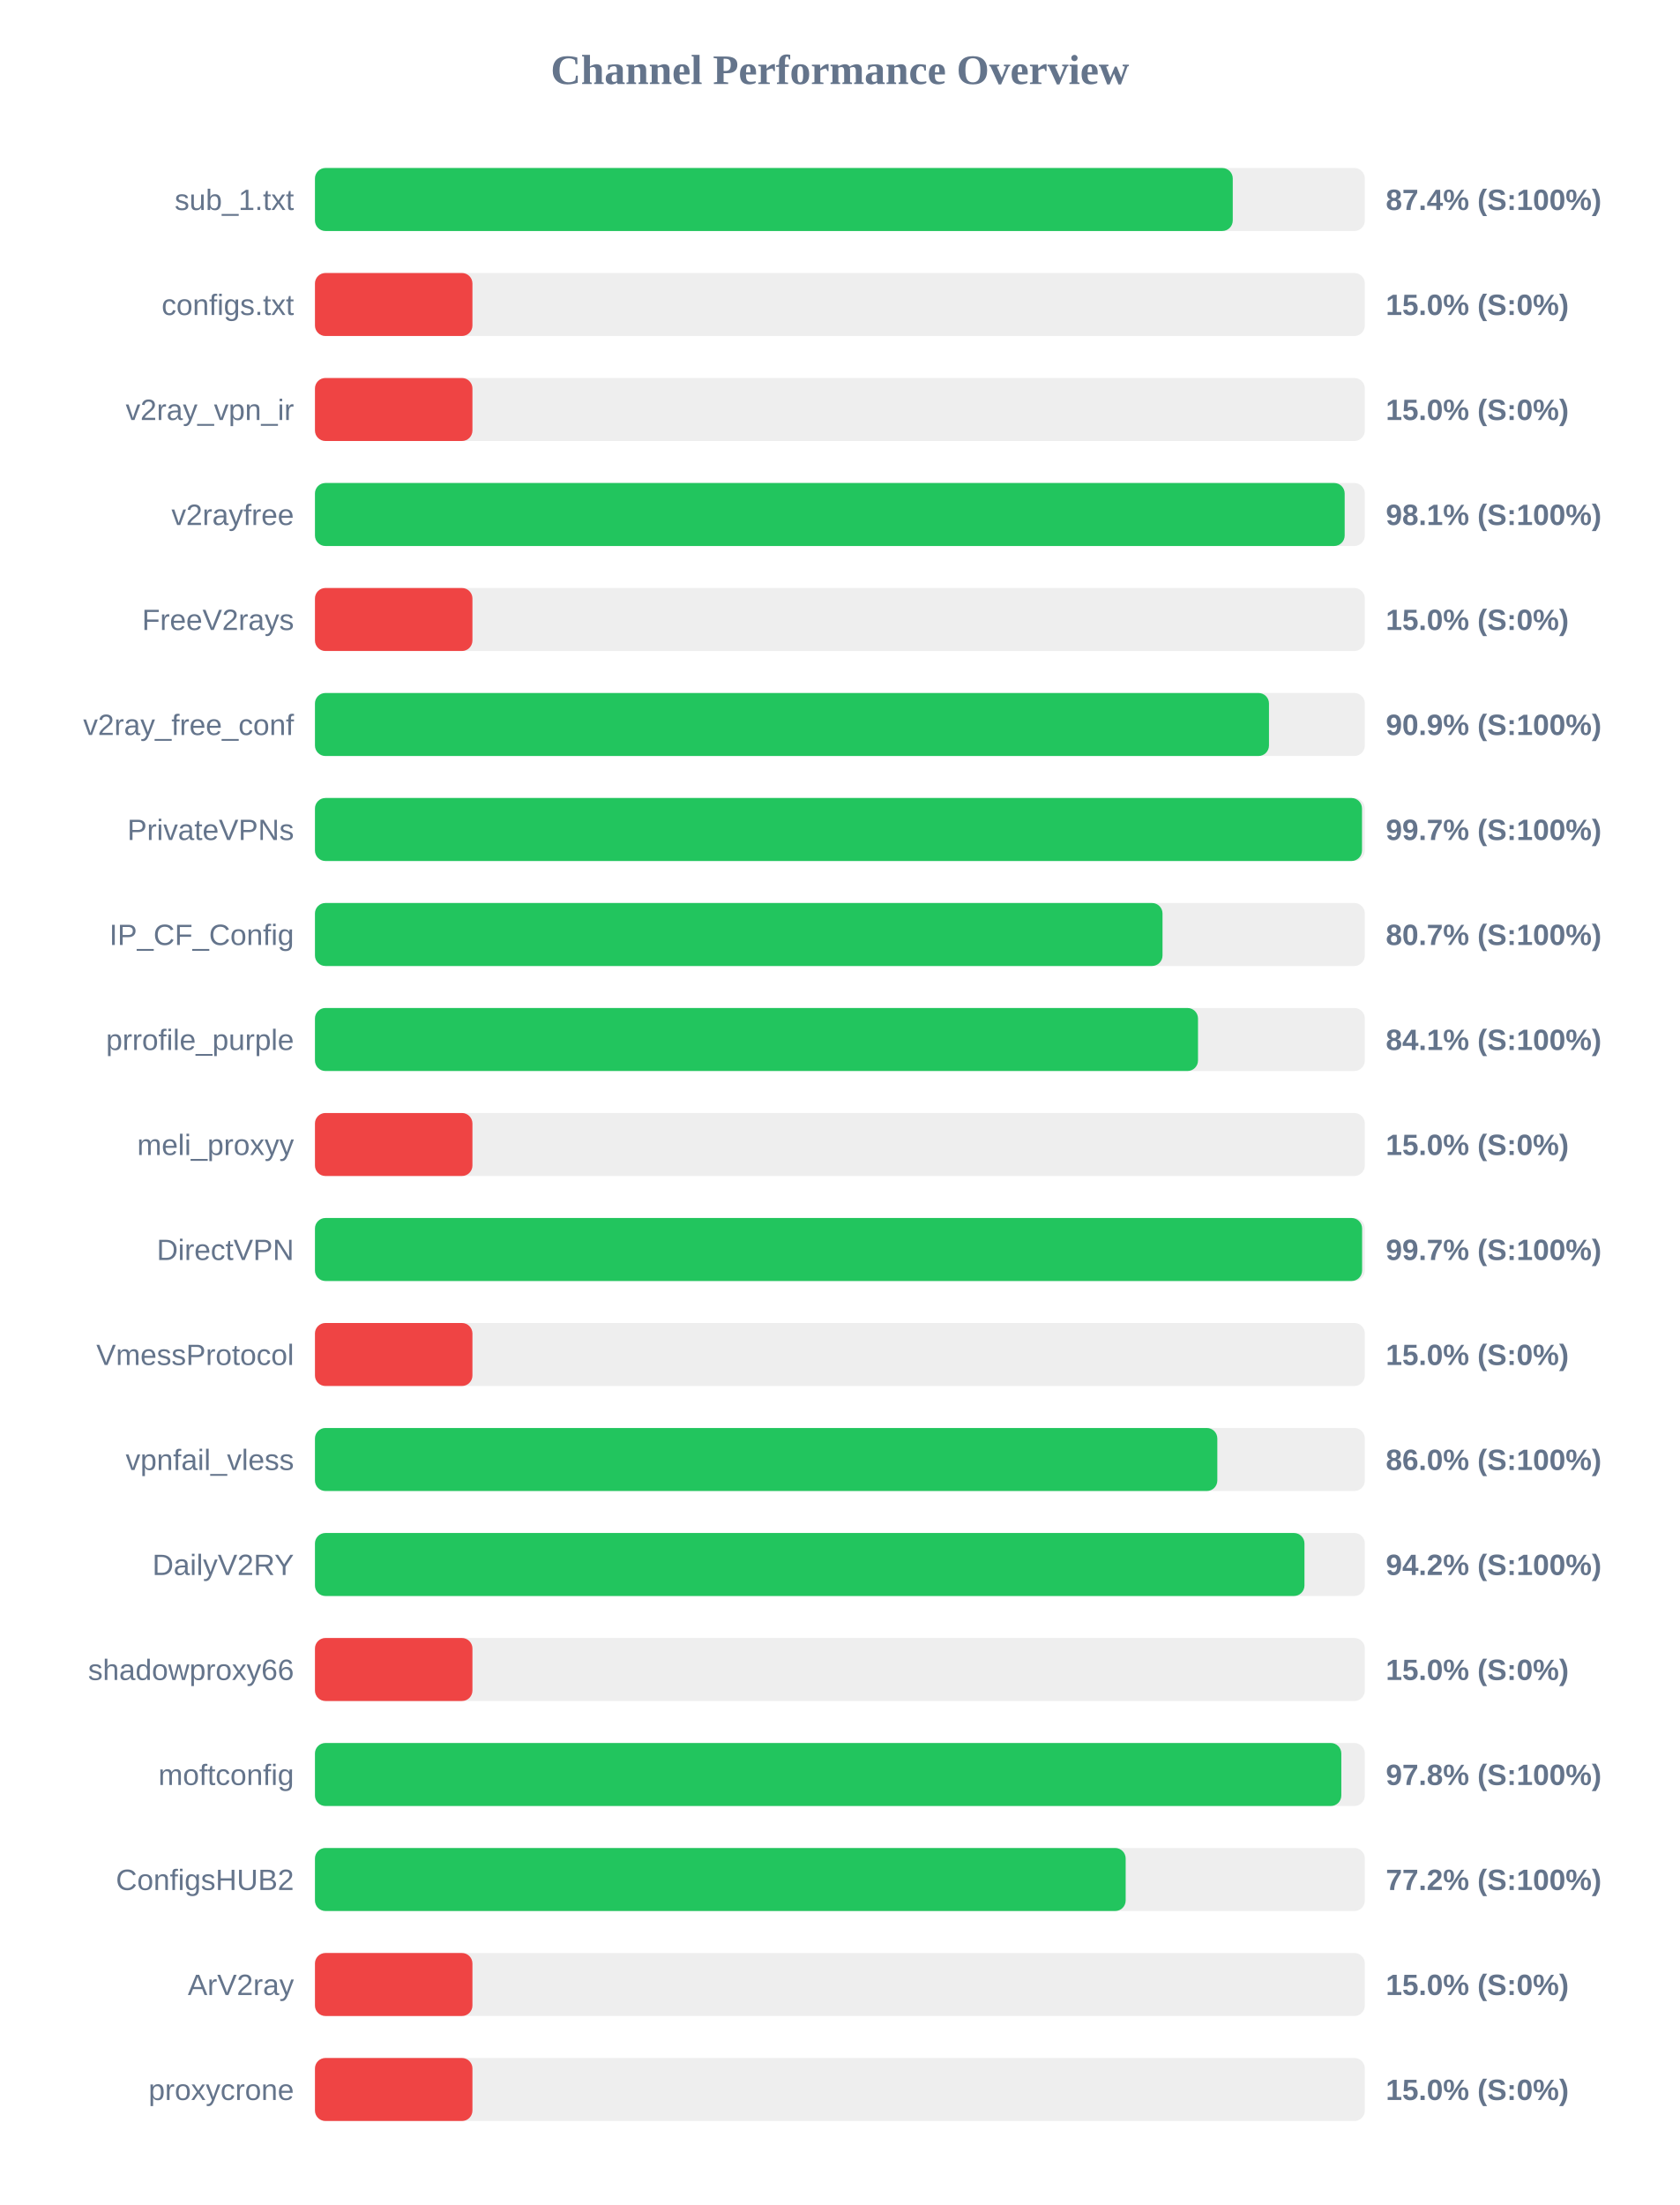
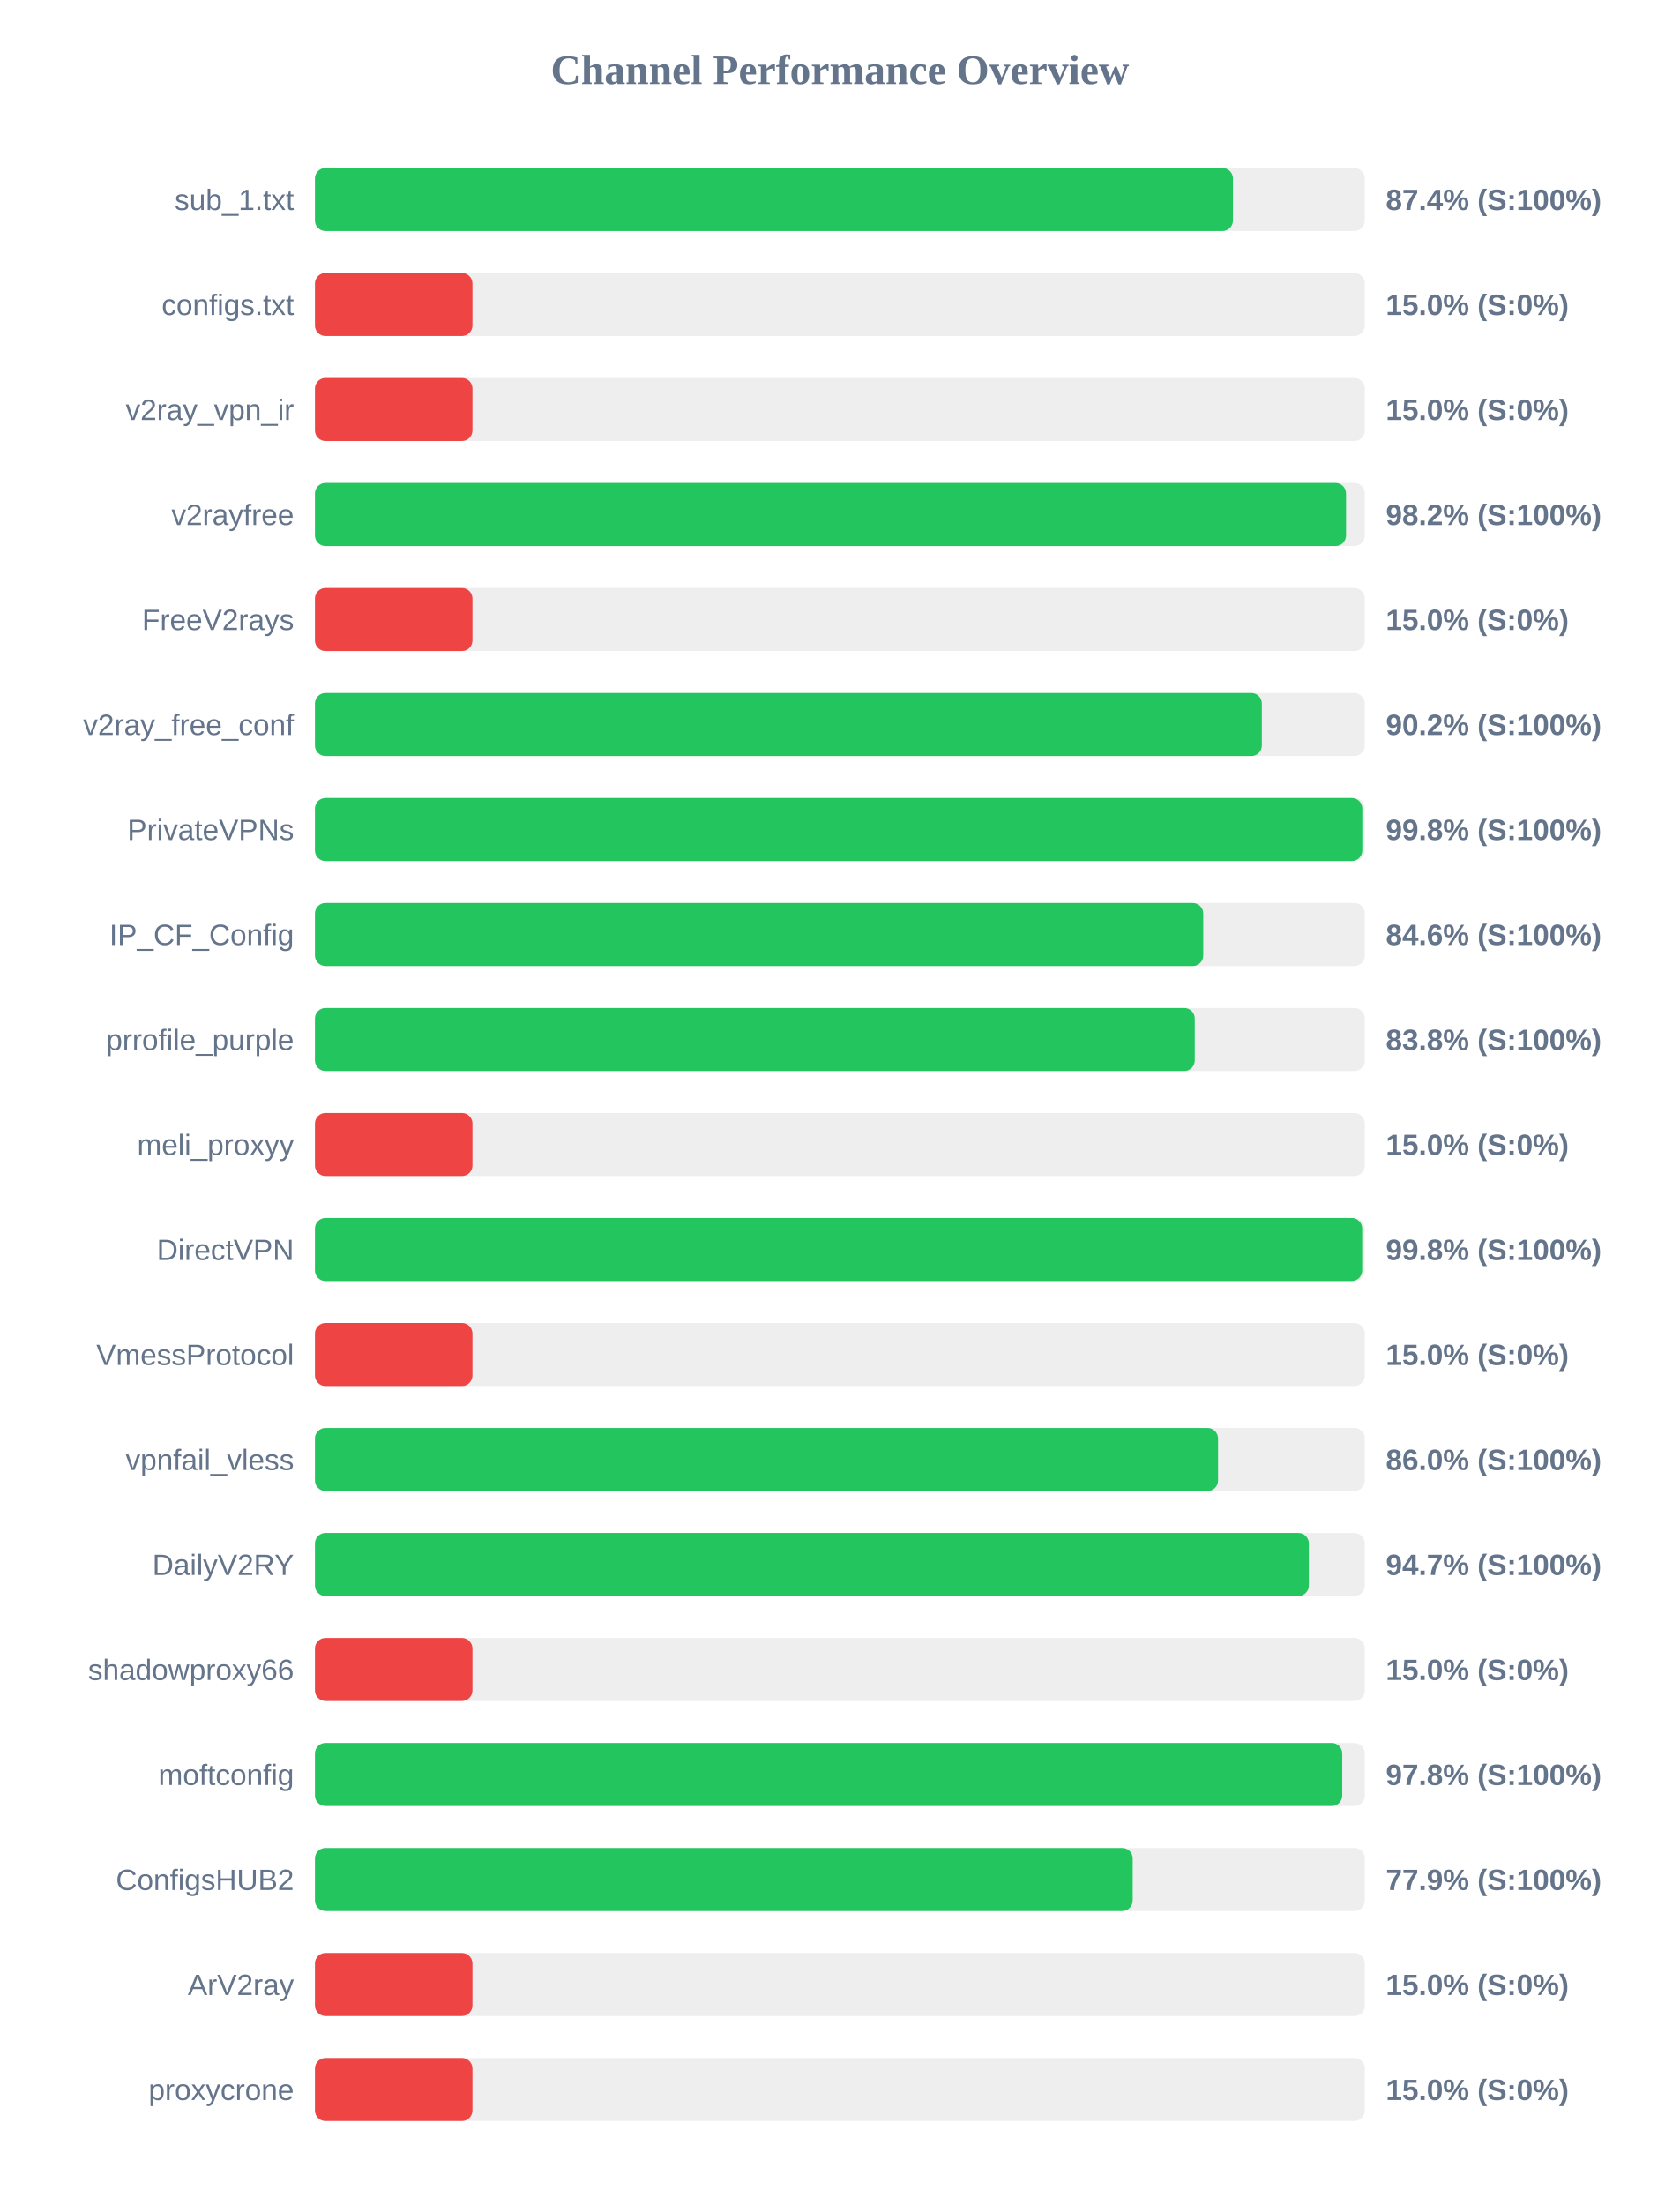
<svg xmlns="http://www.w3.org/2000/svg" width="800" height="1050" version="1.1">
  <style>
        .row { font: 14px Arial; fill: #64748b; }
        .score { font: bold 14px Arial; fill: #64748b; }
    </style>
  <text x="400" y="40" text-anchor="middle" font-size="20px" font-weight="bold" fill="#64748b">Channel Performance Overview</text>
  <rect x="150" y="80" width="500" height="30" fill="#eee" rx="5" />
-   <rect x="150" y="80" width="437.1" height="30" fill="#22c55e" rx="5" />
+   <rect x="150" y="80" width="437.2" height="30" fill="#22c55e" rx="5" />
  <text x="140" y="100" text-anchor="end" class="row">sub_1.txt</text>
  <text x="660" y="100" text-anchor="start" class="score">87.4% (S:100%)</text>
  <rect x="150" y="130" width="500" height="30" fill="#eee" rx="5" />
  <rect x="150" y="130" width="75.0" height="30" fill="#ef4444" rx="5" />
  <text x="140" y="150" text-anchor="end" class="row">configs.txt</text>
  <text x="660" y="150" text-anchor="start" class="score">15.0% (S:0%)</text>
  <rect x="150" y="180" width="500" height="30" fill="#eee" rx="5" />
  <rect x="150" y="180" width="75.0" height="30" fill="#ef4444" rx="5" />
  <text x="140" y="200" text-anchor="end" class="row">v2ray_vpn_ir</text>
  <text x="660" y="200" text-anchor="start" class="score">15.0% (S:0%)</text>
  <rect x="150" y="230" width="500" height="30" fill="#eee" rx="5" />
-   <rect x="150" y="230" width="490.4" height="30" fill="#22c55e" rx="5" />
+   <rect x="150" y="230" width="491.05" height="30" fill="#22c55e" rx="5" />
  <text x="140" y="250" text-anchor="end" class="row">v2rayfree</text>
-   <text x="660" y="250" text-anchor="start" class="score">98.1% (S:100%)</text>
+   <text x="660" y="250" text-anchor="start" class="score">98.2% (S:100%)</text>
  <rect x="150" y="280" width="500" height="30" fill="#eee" rx="5" />
  <rect x="150" y="280" width="75.0" height="30" fill="#ef4444" rx="5" />
  <text x="140" y="300" text-anchor="end" class="row">FreeV2rays</text>
  <text x="660" y="300" text-anchor="start" class="score">15.0% (S:0%)</text>
  <rect x="150" y="330" width="500" height="30" fill="#eee" rx="5" />
-   <rect x="150" y="330" width="454.35" height="30" fill="#22c55e" rx="5" />
+   <rect x="150" y="330" width="450.95" height="30" fill="#22c55e" rx="5" />
  <text x="140" y="350" text-anchor="end" class="row">v2ray_free_conf</text>
-   <text x="660" y="350" text-anchor="start" class="score">90.9% (S:100%)</text>
+   <text x="660" y="350" text-anchor="start" class="score">90.2% (S:100%)</text>
  <rect x="150" y="380" width="500" height="30" fill="#eee" rx="5" />
-   <rect x="150" y="380" width="498.65" height="30" fill="#22c55e" rx="5" />
+   <rect x="150" y="380" width="498.8" height="30" fill="#22c55e" rx="5" />
  <text x="140" y="400" text-anchor="end" class="row">PrivateVPNs</text>
-   <text x="660" y="400" text-anchor="start" class="score">99.7% (S:100%)</text>
+   <text x="660" y="400" text-anchor="start" class="score">99.8% (S:100%)</text>
  <rect x="150" y="430" width="500" height="30" fill="#eee" rx="5" />
-   <rect x="150" y="430" width="403.65" height="30" fill="#22c55e" rx="5" />
+   <rect x="150" y="430" width="423.05" height="30" fill="#22c55e" rx="5" />
  <text x="140" y="450" text-anchor="end" class="row">IP_CF_Config</text>
-   <text x="660" y="450" text-anchor="start" class="score">80.7% (S:100%)</text>
+   <text x="660" y="450" text-anchor="start" class="score">84.6% (S:100%)</text>
  <rect x="150" y="480" width="500" height="30" fill="#eee" rx="5" />
-   <rect x="150" y="480" width="420.55" height="30" fill="#22c55e" rx="5" />
+   <rect x="150" y="480" width="419.0" height="30" fill="#22c55e" rx="5" />
  <text x="140" y="500" text-anchor="end" class="row">prrofile_purple</text>
-   <text x="660" y="500" text-anchor="start" class="score">84.1% (S:100%)</text>
+   <text x="660" y="500" text-anchor="start" class="score">83.8% (S:100%)</text>
  <rect x="150" y="530" width="500" height="30" fill="#eee" rx="5" />
  <rect x="150" y="530" width="75.0" height="30" fill="#ef4444" rx="5" />
  <text x="140" y="550" text-anchor="end" class="row">meli_proxyy</text>
  <text x="660" y="550" text-anchor="start" class="score">15.0% (S:0%)</text>
  <rect x="150" y="580" width="500" height="30" fill="#eee" rx="5" />
-   <rect x="150" y="580" width="498.7" height="30" fill="#22c55e" rx="5" />
+   <rect x="150" y="580" width="498.75" height="30" fill="#22c55e" rx="5" />
  <text x="140" y="600" text-anchor="end" class="row">DirectVPN</text>
-   <text x="660" y="600" text-anchor="start" class="score">99.7% (S:100%)</text>
+   <text x="660" y="600" text-anchor="start" class="score">99.8% (S:100%)</text>
  <rect x="150" y="630" width="500" height="30" fill="#eee" rx="5" />
  <rect x="150" y="630" width="75.0" height="30" fill="#ef4444" rx="5" />
  <text x="140" y="650" text-anchor="end" class="row">VmessProtocol</text>
  <text x="660" y="650" text-anchor="start" class="score">15.0% (S:0%)</text>
  <rect x="150" y="680" width="500" height="30" fill="#eee" rx="5" />
-   <rect x="150" y="680" width="429.75" height="30" fill="#22c55e" rx="5" />
+   <rect x="150" y="680" width="430.1" height="30" fill="#22c55e" rx="5" />
  <text x="140" y="700" text-anchor="end" class="row">vpnfail_vless</text>
  <text x="660" y="700" text-anchor="start" class="score">86.0% (S:100%)</text>
  <rect x="150" y="730" width="500" height="30" fill="#eee" rx="5" />
-   <rect x="150" y="730" width="471.25" height="30" fill="#22c55e" rx="5" />
+   <rect x="150" y="730" width="473.35" height="30" fill="#22c55e" rx="5" />
  <text x="140" y="750" text-anchor="end" class="row">DailyV2RY</text>
-   <text x="660" y="750" text-anchor="start" class="score">94.2% (S:100%)</text>
+   <text x="660" y="750" text-anchor="start" class="score">94.7% (S:100%)</text>
  <rect x="150" y="780" width="500" height="30" fill="#eee" rx="5" />
  <rect x="150" y="780" width="75.0" height="30" fill="#ef4444" rx="5" />
  <text x="140" y="800" text-anchor="end" class="row">shadowproxy66</text>
  <text x="660" y="800" text-anchor="start" class="score">15.0% (S:0%)</text>
  <rect x="150" y="830" width="500" height="30" fill="#eee" rx="5" />
-   <rect x="150" y="830" width="488.8" height="30" fill="#22c55e" rx="5" />
+   <rect x="150" y="830" width="489.25" height="30" fill="#22c55e" rx="5" />
  <text x="140" y="850" text-anchor="end" class="row">moftconfig</text>
  <text x="660" y="850" text-anchor="start" class="score">97.8% (S:100%)</text>
  <rect x="150" y="880" width="500" height="30" fill="#eee" rx="5" />
-   <rect x="150" y="880" width="386.1" height="30" fill="#22c55e" rx="5" />
+   <rect x="150" y="880" width="389.45" height="30" fill="#22c55e" rx="5" />
  <text x="140" y="900" text-anchor="end" class="row">ConfigsHUB2</text>
-   <text x="660" y="900" text-anchor="start" class="score">77.2% (S:100%)</text>
+   <text x="660" y="900" text-anchor="start" class="score">77.9% (S:100%)</text>
  <rect x="150" y="930" width="500" height="30" fill="#eee" rx="5" />
  <rect x="150" y="930" width="75.0" height="30" fill="#ef4444" rx="5" />
  <text x="140" y="950" text-anchor="end" class="row">ArV2ray</text>
  <text x="660" y="950" text-anchor="start" class="score">15.0% (S:0%)</text>
  <rect x="150" y="980" width="500" height="30" fill="#eee" rx="5" />
  <rect x="150" y="980" width="75.0" height="30" fill="#ef4444" rx="5" />
  <text x="140" y="1000" text-anchor="end" class="row">proxycrone</text>
  <text x="660" y="1000" text-anchor="start" class="score">15.0% (S:0%)</text>
</svg>
